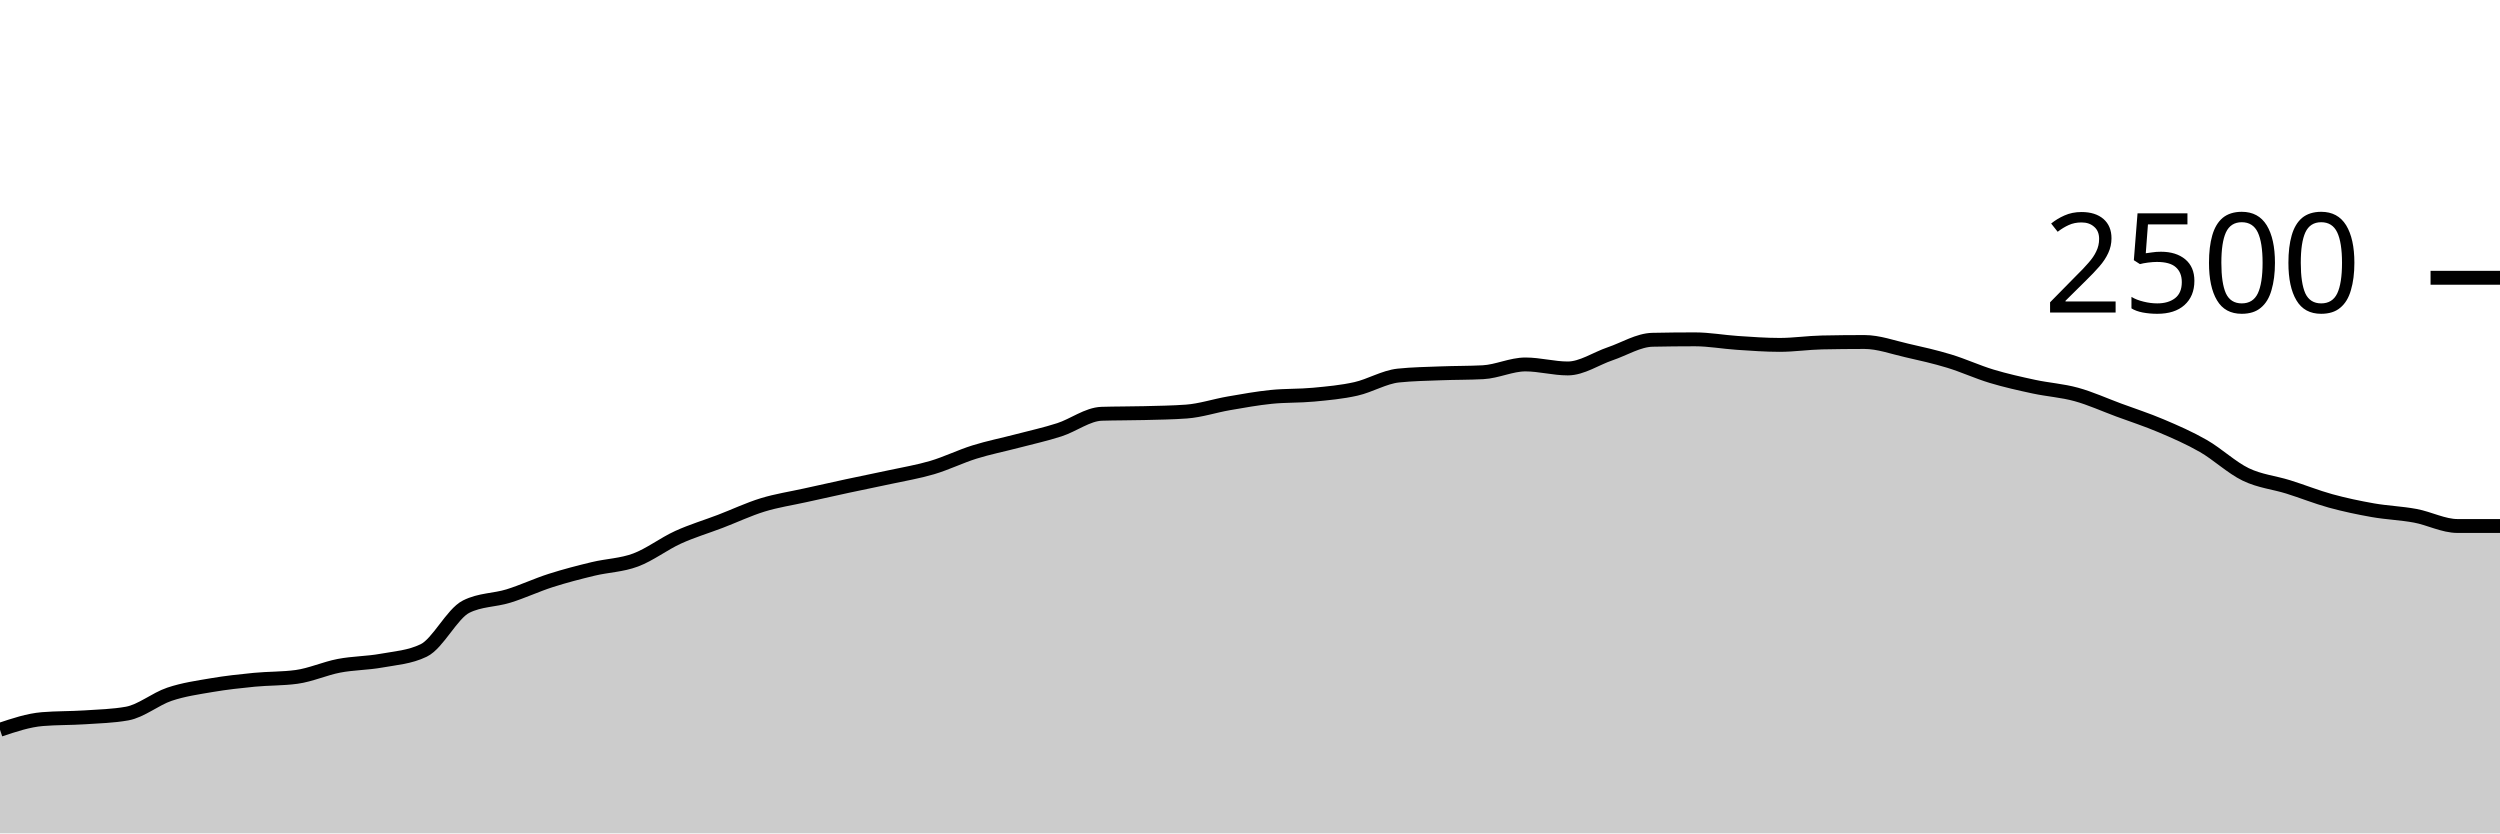
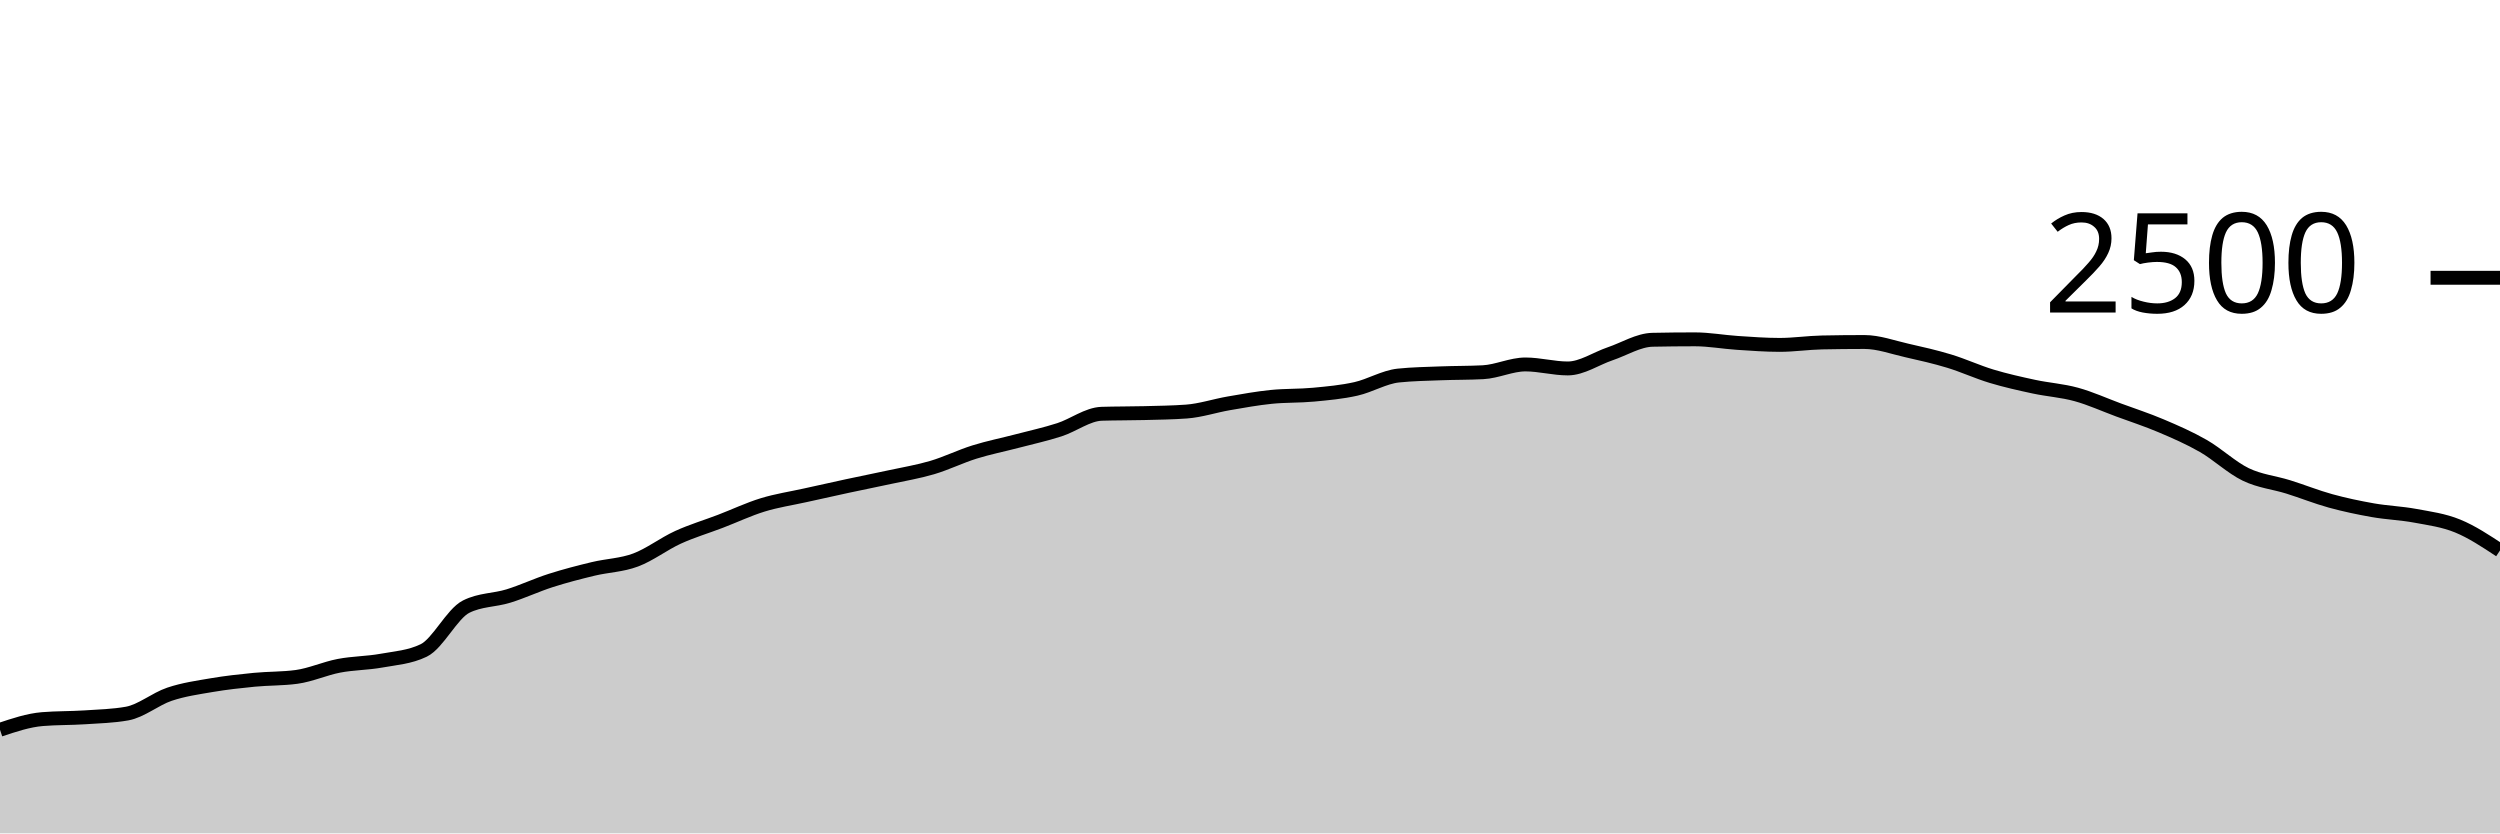
<svg xmlns="http://www.w3.org/2000/svg" viewBox="0 0 180 60">
  <g transform="translate(0,20)">
-     <path class="area" fill="rgba(0, 0, 0, 0.2)" d="M0,32.544C1.017,32.203,2.034,31.861,3.051,31.776C4.068,31.691,5.085,31.715,6.102,31.648C7.119,31.581,8.136,31.557,9.153,31.376C10.169,31.195,11.186,30.325,12.203,29.984C13.22,29.643,14.237,29.501,15.254,29.328C16.271,29.155,17.288,29.043,18.305,28.944C19.322,28.845,20.339,28.875,21.356,28.736C22.373,28.597,23.39,28.131,24.407,27.936C25.424,27.741,26.441,27.752,27.458,27.568C28.475,27.384,29.492,27.323,30.508,26.832C31.525,26.341,32.542,24.192,33.559,23.68C34.576,23.168,35.593,23.227,36.61,22.912C37.627,22.597,38.644,22.117,39.661,21.792C40.678,21.467,41.695,21.205,42.712,20.96C43.729,20.715,44.746,20.699,45.763,20.32C46.78,19.941,47.797,19.152,48.814,18.688C49.831,18.224,50.847,17.925,51.864,17.536C52.881,17.147,53.898,16.664,54.915,16.352C55.932,16.04,56.949,15.891,57.966,15.664C58.983,15.437,60,15.211,61.017,14.992C62.034,14.773,63.051,14.573,64.068,14.352C65.085,14.131,66.102,13.965,67.119,13.664C68.136,13.363,69.153,12.861,70.169,12.544C71.186,12.227,72.203,12.027,73.22,11.76C74.237,11.493,75.254,11.272,76.271,10.944C77.288,10.616,78.305,9.824,79.322,9.792C80.339,9.76,81.356,9.771,82.373,9.744C83.39,9.717,84.407,9.707,85.424,9.632C86.441,9.557,87.458,9.216,88.475,9.04C89.492,8.864,90.508,8.68,91.525,8.576C92.542,8.472,93.559,8.512,94.576,8.416C95.593,8.32,96.61,8.229,97.627,8C98.644,7.771,99.661,7.147,100.678,7.04C101.695,6.933,102.712,6.92,103.729,6.88C104.746,6.84,105.763,6.853,106.78,6.8C107.797,6.747,108.814,6.24,109.831,6.24C110.847,6.24,111.864,6.528,112.881,6.528C113.898,6.528,114.915,5.816,115.932,5.472C116.949,5.128,117.966,4.485,118.983,4.464C120,4.443,121.017,4.432,122.034,4.432C123.051,4.432,124.068,4.621,125.085,4.688C126.102,4.755,127.119,4.832,128.136,4.832C129.153,4.832,130.169,4.677,131.186,4.656C132.203,4.635,133.22,4.624,134.237,4.624C135.254,4.624,136.271,5.003,137.288,5.232C138.305,5.461,139.322,5.691,140.339,6C141.356,6.309,142.373,6.781,143.39,7.088C144.407,7.395,145.424,7.621,146.441,7.84C147.458,8.059,148.475,8.12,149.492,8.4C150.508,8.68,151.525,9.144,152.542,9.52C153.559,9.896,154.576,10.224,155.593,10.656C156.61,11.088,157.627,11.528,158.644,12.112C159.661,12.696,160.678,13.669,161.695,14.16C162.712,14.651,163.729,14.739,164.746,15.056C165.763,15.373,166.78,15.784,167.797,16.064C168.814,16.344,169.831,16.557,170.847,16.736C171.864,16.915,172.881,16.947,173.898,17.136C174.915,17.325,175.932,17.872,176.949,17.872C177.966,17.872,178.983,17.872,180,17.872L180,40C178.983,40,177.966,40,176.949,40C175.932,40,174.915,40,173.898,40C172.881,40,171.864,40,170.847,40C169.831,40,168.814,40,167.797,40C166.78,40,165.763,40,164.746,40C163.729,40,162.712,40,161.695,40C160.678,40,159.661,40,158.644,40C157.627,40,156.61,40,155.593,40C154.576,40,153.559,40,152.542,40C151.525,40,150.508,40,149.492,40C148.475,40,147.458,40,146.441,40C145.424,40,144.407,40,143.39,40C142.373,40,141.356,40,140.339,40C139.322,40,138.305,40,137.288,40C136.271,40,135.254,40,134.237,40C133.22,40,132.203,40,131.186,40C130.169,40,129.153,40,128.136,40C127.119,40,126.102,40,125.085,40C124.068,40,123.051,40,122.034,40C121.017,40,120,40,118.983,40C117.966,40,116.949,40,115.932,40C114.915,40,113.898,40,112.881,40C111.864,40,110.847,40,109.831,40C108.814,40,107.797,40,106.78,40C105.763,40,104.746,40,103.729,40C102.712,40,101.695,40,100.678,40C99.661,40,98.644,40,97.627,40C96.61,40,95.593,40,94.576,40C93.559,40,92.542,40,91.525,40C90.508,40,89.492,40,88.475,40C87.458,40,86.441,40,85.424,40C84.407,40,83.39,40,82.373,40C81.356,40,80.339,40,79.322,40C78.305,40,77.288,40,76.271,40C75.254,40,74.237,40,73.22,40C72.203,40,71.186,40,70.169,40C69.153,40,68.136,40,67.119,40C66.102,40,65.085,40,64.068,40C63.051,40,62.034,40,61.017,40C60,40,58.983,40,57.966,40C56.949,40,55.932,40,54.915,40C53.898,40,52.881,40,51.864,40C50.847,40,49.831,40,48.814,40C47.797,40,46.78,40,45.763,40C44.746,40,43.729,40,42.712,40C41.695,40,40.678,40,39.661,40C38.644,40,37.627,40,36.61,40C35.593,40,34.576,40,33.559,40C32.542,40,31.525,40,30.508,40C29.492,40,28.475,40,27.458,40C26.441,40,25.424,40,24.407,40C23.39,40,22.373,40,21.356,40C20.339,40,19.322,40,18.305,40C17.288,40,16.271,40,15.254,40C14.237,40,13.22,40,12.203,40C11.186,40,10.169,40,9.153,40C8.136,40,7.119,40,6.102,40C5.085,40,4.068,40,3.051,40C2.034,40,1.017,40,0,40Z" />
-     <path class="line" stroke="black" fill="none" d="M0,32.544C1.017,32.203,2.034,31.861,3.051,31.776C4.068,31.691,5.085,31.715,6.102,31.648C7.119,31.581,8.136,31.557,9.153,31.376C10.169,31.195,11.186,30.325,12.203,29.984C13.22,29.643,14.237,29.501,15.254,29.328C16.271,29.155,17.288,29.043,18.305,28.944C19.322,28.845,20.339,28.875,21.356,28.736C22.373,28.597,23.39,28.131,24.407,27.936C25.424,27.741,26.441,27.752,27.458,27.568C28.475,27.384,29.492,27.323,30.508,26.832C31.525,26.341,32.542,24.192,33.559,23.68C34.576,23.168,35.593,23.227,36.61,22.912C37.627,22.597,38.644,22.117,39.661,21.792C40.678,21.467,41.695,21.205,42.712,20.96C43.729,20.715,44.746,20.699,45.763,20.32C46.78,19.941,47.797,19.152,48.814,18.688C49.831,18.224,50.847,17.925,51.864,17.536C52.881,17.147,53.898,16.664,54.915,16.352C55.932,16.04,56.949,15.891,57.966,15.664C58.983,15.437,60,15.211,61.017,14.992C62.034,14.773,63.051,14.573,64.068,14.352C65.085,14.131,66.102,13.965,67.119,13.664C68.136,13.363,69.153,12.861,70.169,12.544C71.186,12.227,72.203,12.027,73.22,11.76C74.237,11.493,75.254,11.272,76.271,10.944C77.288,10.616,78.305,9.824,79.322,9.792C80.339,9.76,81.356,9.771,82.373,9.744C83.39,9.717,84.407,9.707,85.424,9.632C86.441,9.557,87.458,9.216,88.475,9.04C89.492,8.864,90.508,8.68,91.525,8.576C92.542,8.472,93.559,8.512,94.576,8.416C95.593,8.32,96.61,8.229,97.627,8C98.644,7.771,99.661,7.147,100.678,7.04C101.695,6.933,102.712,6.92,103.729,6.88C104.746,6.84,105.763,6.853,106.78,6.8C107.797,6.747,108.814,6.24,109.831,6.24C110.847,6.24,111.864,6.528,112.881,6.528C113.898,6.528,114.915,5.816,115.932,5.472C116.949,5.128,117.966,4.485,118.983,4.464C120,4.443,121.017,4.432,122.034,4.432C123.051,4.432,124.068,4.621,125.085,4.688C126.102,4.755,127.119,4.832,128.136,4.832C129.153,4.832,130.169,4.677,131.186,4.656C132.203,4.635,133.22,4.624,134.237,4.624C135.254,4.624,136.271,5.003,137.288,5.232C138.305,5.461,139.322,5.691,140.339,6C141.356,6.309,142.373,6.781,143.39,7.088C144.407,7.395,145.424,7.621,146.441,7.84C147.458,8.059,148.475,8.12,149.492,8.4C150.508,8.68,151.525,9.144,152.542,9.52C153.559,9.896,154.576,10.224,155.593,10.656C156.61,11.088,157.627,11.528,158.644,12.112C159.661,12.696,160.678,13.669,161.695,14.16C162.712,14.651,163.729,14.739,164.746,15.056C165.763,15.373,166.78,15.784,167.797,16.064C168.814,16.344,169.831,16.557,170.847,16.736C171.864,16.915,172.881,16.947,173.898,17.136C174.915,17.325,175.932,17.872,176.949,17.872C177.966,17.872,178.983,17.872,180,17.872" />
+     <path class="area" fill="rgba(0, 0, 0, 0.2)" d="M0,32.544C1.017,32.203,2.034,31.861,3.051,31.776C4.068,31.691,5.085,31.715,6.102,31.648C7.119,31.581,8.136,31.557,9.153,31.376C10.169,31.195,11.186,30.325,12.203,29.984C13.22,29.643,14.237,29.501,15.254,29.328C16.271,29.155,17.288,29.043,18.305,28.944C19.322,28.845,20.339,28.875,21.356,28.736C22.373,28.597,23.39,28.131,24.407,27.936C25.424,27.741,26.441,27.752,27.458,27.568C28.475,27.384,29.492,27.323,30.508,26.832C31.525,26.341,32.542,24.192,33.559,23.68C34.576,23.168,35.593,23.227,36.61,22.912C37.627,22.597,38.644,22.117,39.661,21.792C40.678,21.467,41.695,21.205,42.712,20.96C43.729,20.715,44.746,20.699,45.763,20.32C46.78,19.941,47.797,19.152,48.814,18.688C49.831,18.224,50.847,17.925,51.864,17.536C52.881,17.147,53.898,16.664,54.915,16.352C55.932,16.04,56.949,15.891,57.966,15.664C58.983,15.437,60,15.211,61.017,14.992C62.034,14.773,63.051,14.573,64.068,14.352C65.085,14.131,66.102,13.965,67.119,13.664C68.136,13.363,69.153,12.861,70.169,12.544C71.186,12.227,72.203,12.027,73.22,11.76C74.237,11.493,75.254,11.272,76.271,10.944C77.288,10.616,78.305,9.824,79.322,9.792C80.339,9.76,81.356,9.771,82.373,9.744C83.39,9.717,84.407,9.707,85.424,9.632C86.441,9.557,87.458,9.216,88.475,9.04C89.492,8.864,90.508,8.68,91.525,8.576C92.542,8.472,93.559,8.512,94.576,8.416C95.593,8.32,96.61,8.229,97.627,8C98.644,7.771,99.661,7.147,100.678,7.04C101.695,6.933,102.712,6.92,103.729,6.88C104.746,6.84,105.763,6.853,106.78,6.8C107.797,6.747,108.814,6.24,109.831,6.24C110.847,6.24,111.864,6.528,112.881,6.528C113.898,6.528,114.915,5.816,115.932,5.472C116.949,5.128,117.966,4.485,118.983,4.464C120,4.443,121.017,4.432,122.034,4.432C123.051,4.432,124.068,4.621,125.085,4.688C126.102,4.755,127.119,4.832,128.136,4.832C129.153,4.832,130.169,4.677,131.186,4.656C132.203,4.635,133.22,4.624,134.237,4.624C135.254,4.624,136.271,5.003,137.288,5.232C138.305,5.461,139.322,5.691,140.339,6C141.356,6.309,142.373,6.781,143.39,7.088C144.407,7.395,145.424,7.621,146.441,7.84C147.458,8.059,148.475,8.12,149.492,8.4C150.508,8.68,151.525,9.144,152.542,9.52C153.559,9.896,154.576,10.224,155.593,10.656C156.61,11.088,157.627,11.528,158.644,12.112C159.661,12.696,160.678,13.669,161.695,14.16C162.712,14.651,163.729,14.739,164.746,15.056C165.763,15.373,166.78,15.784,167.797,16.064C168.814,16.344,169.831,16.557,170.847,16.736C171.864,16.915,172.881,16.947,173.898,17.136C174.915,17.325,175.932,17.456,176.949,17.872C177.966,18.288,178.983,18.96,180,19.632L180,40C178.983,40,177.966,40,176.949,40C175.932,40,174.915,40,173.898,40C172.881,40,171.864,40,170.847,40C169.831,40,168.814,40,167.797,40C166.78,40,165.763,40,164.746,40C163.729,40,162.712,40,161.695,40C160.678,40,159.661,40,158.644,40C157.627,40,156.61,40,155.593,40C154.576,40,153.559,40,152.542,40C151.525,40,150.508,40,149.492,40C148.475,40,147.458,40,146.441,40C145.424,40,144.407,40,143.39,40C142.373,40,141.356,40,140.339,40C139.322,40,138.305,40,137.288,40C136.271,40,135.254,40,134.237,40C133.22,40,132.203,40,131.186,40C130.169,40,129.153,40,128.136,40C127.119,40,126.102,40,125.085,40C124.068,40,123.051,40,122.034,40C121.017,40,120,40,118.983,40C117.966,40,116.949,40,115.932,40C114.915,40,113.898,40,112.881,40C111.864,40,110.847,40,109.831,40C108.814,40,107.797,40,106.78,40C105.763,40,104.746,40,103.729,40C102.712,40,101.695,40,100.678,40C99.661,40,98.644,40,97.627,40C96.61,40,95.593,40,94.576,40C93.559,40,92.542,40,91.525,40C90.508,40,89.492,40,88.475,40C87.458,40,86.441,40,85.424,40C84.407,40,83.39,40,82.373,40C81.356,40,80.339,40,79.322,40C78.305,40,77.288,40,76.271,40C75.254,40,74.237,40,73.22,40C72.203,40,71.186,40,70.169,40C69.153,40,68.136,40,67.119,40C66.102,40,65.085,40,64.068,40C63.051,40,62.034,40,61.017,40C60,40,58.983,40,57.966,40C56.949,40,55.932,40,54.915,40C53.898,40,52.881,40,51.864,40C50.847,40,49.831,40,48.814,40C47.797,40,46.78,40,45.763,40C44.746,40,43.729,40,42.712,40C41.695,40,40.678,40,39.661,40C38.644,40,37.627,40,36.61,40C35.593,40,34.576,40,33.559,40C32.542,40,31.525,40,30.508,40C29.492,40,28.475,40,27.458,40C26.441,40,25.424,40,24.407,40C23.39,40,22.373,40,21.356,40C20.339,40,19.322,40,18.305,40C17.288,40,16.271,40,15.254,40C14.237,40,13.22,40,12.203,40C11.186,40,10.169,40,9.153,40C8.136,40,7.119,40,6.102,40C5.085,40,4.068,40,3.051,40C2.034,40,1.017,40,0,40Z" />
+     <path class="line" stroke="black" fill="none" d="M0,32.544C1.017,32.203,2.034,31.861,3.051,31.776C4.068,31.691,5.085,31.715,6.102,31.648C7.119,31.581,8.136,31.557,9.153,31.376C10.169,31.195,11.186,30.325,12.203,29.984C13.22,29.643,14.237,29.501,15.254,29.328C16.271,29.155,17.288,29.043,18.305,28.944C19.322,28.845,20.339,28.875,21.356,28.736C22.373,28.597,23.39,28.131,24.407,27.936C25.424,27.741,26.441,27.752,27.458,27.568C28.475,27.384,29.492,27.323,30.508,26.832C31.525,26.341,32.542,24.192,33.559,23.68C34.576,23.168,35.593,23.227,36.61,22.912C37.627,22.597,38.644,22.117,39.661,21.792C40.678,21.467,41.695,21.205,42.712,20.96C43.729,20.715,44.746,20.699,45.763,20.32C46.78,19.941,47.797,19.152,48.814,18.688C49.831,18.224,50.847,17.925,51.864,17.536C52.881,17.147,53.898,16.664,54.915,16.352C55.932,16.04,56.949,15.891,57.966,15.664C58.983,15.437,60,15.211,61.017,14.992C62.034,14.773,63.051,14.573,64.068,14.352C65.085,14.131,66.102,13.965,67.119,13.664C68.136,13.363,69.153,12.861,70.169,12.544C71.186,12.227,72.203,12.027,73.22,11.76C74.237,11.493,75.254,11.272,76.271,10.944C77.288,10.616,78.305,9.824,79.322,9.792C80.339,9.76,81.356,9.771,82.373,9.744C83.39,9.717,84.407,9.707,85.424,9.632C86.441,9.557,87.458,9.216,88.475,9.04C89.492,8.864,90.508,8.68,91.525,8.576C92.542,8.472,93.559,8.512,94.576,8.416C95.593,8.32,96.61,8.229,97.627,8C98.644,7.771,99.661,7.147,100.678,7.04C101.695,6.933,102.712,6.92,103.729,6.88C104.746,6.84,105.763,6.853,106.78,6.8C107.797,6.747,108.814,6.24,109.831,6.24C110.847,6.24,111.864,6.528,112.881,6.528C113.898,6.528,114.915,5.816,115.932,5.472C116.949,5.128,117.966,4.485,118.983,4.464C120,4.443,121.017,4.432,122.034,4.432C123.051,4.432,124.068,4.621,125.085,4.688C126.102,4.755,127.119,4.832,128.136,4.832C129.153,4.832,130.169,4.677,131.186,4.656C132.203,4.635,133.22,4.624,134.237,4.624C135.254,4.624,136.271,5.003,137.288,5.232C138.305,5.461,139.322,5.691,140.339,6C141.356,6.309,142.373,6.781,143.39,7.088C144.407,7.395,145.424,7.621,146.441,7.84C147.458,8.059,148.475,8.12,149.492,8.4C150.508,8.68,151.525,9.144,152.542,9.52C153.559,9.896,154.576,10.224,155.593,10.656C156.61,11.088,157.627,11.528,158.644,12.112C159.661,12.696,160.678,13.669,161.695,14.16C162.712,14.651,163.729,14.739,164.746,15.056C165.763,15.373,166.78,15.784,167.797,16.064C168.814,16.344,169.831,16.557,170.847,16.736C171.864,16.915,172.881,16.947,173.898,17.136C174.915,17.325,175.932,17.456,176.949,17.872C177.966,18.288,178.983,18.96,180,19.632" />
    <path class="axis-ceiling" stroke-width="1" stroke="black" fill="none" d="M175,0L180,0" />
    <text class="axis-ceiling-label" font-family="sans-serif" text-anchor="end" font-size="10px" x="170" y="2.5">2500</text>
  </g>
</svg>
